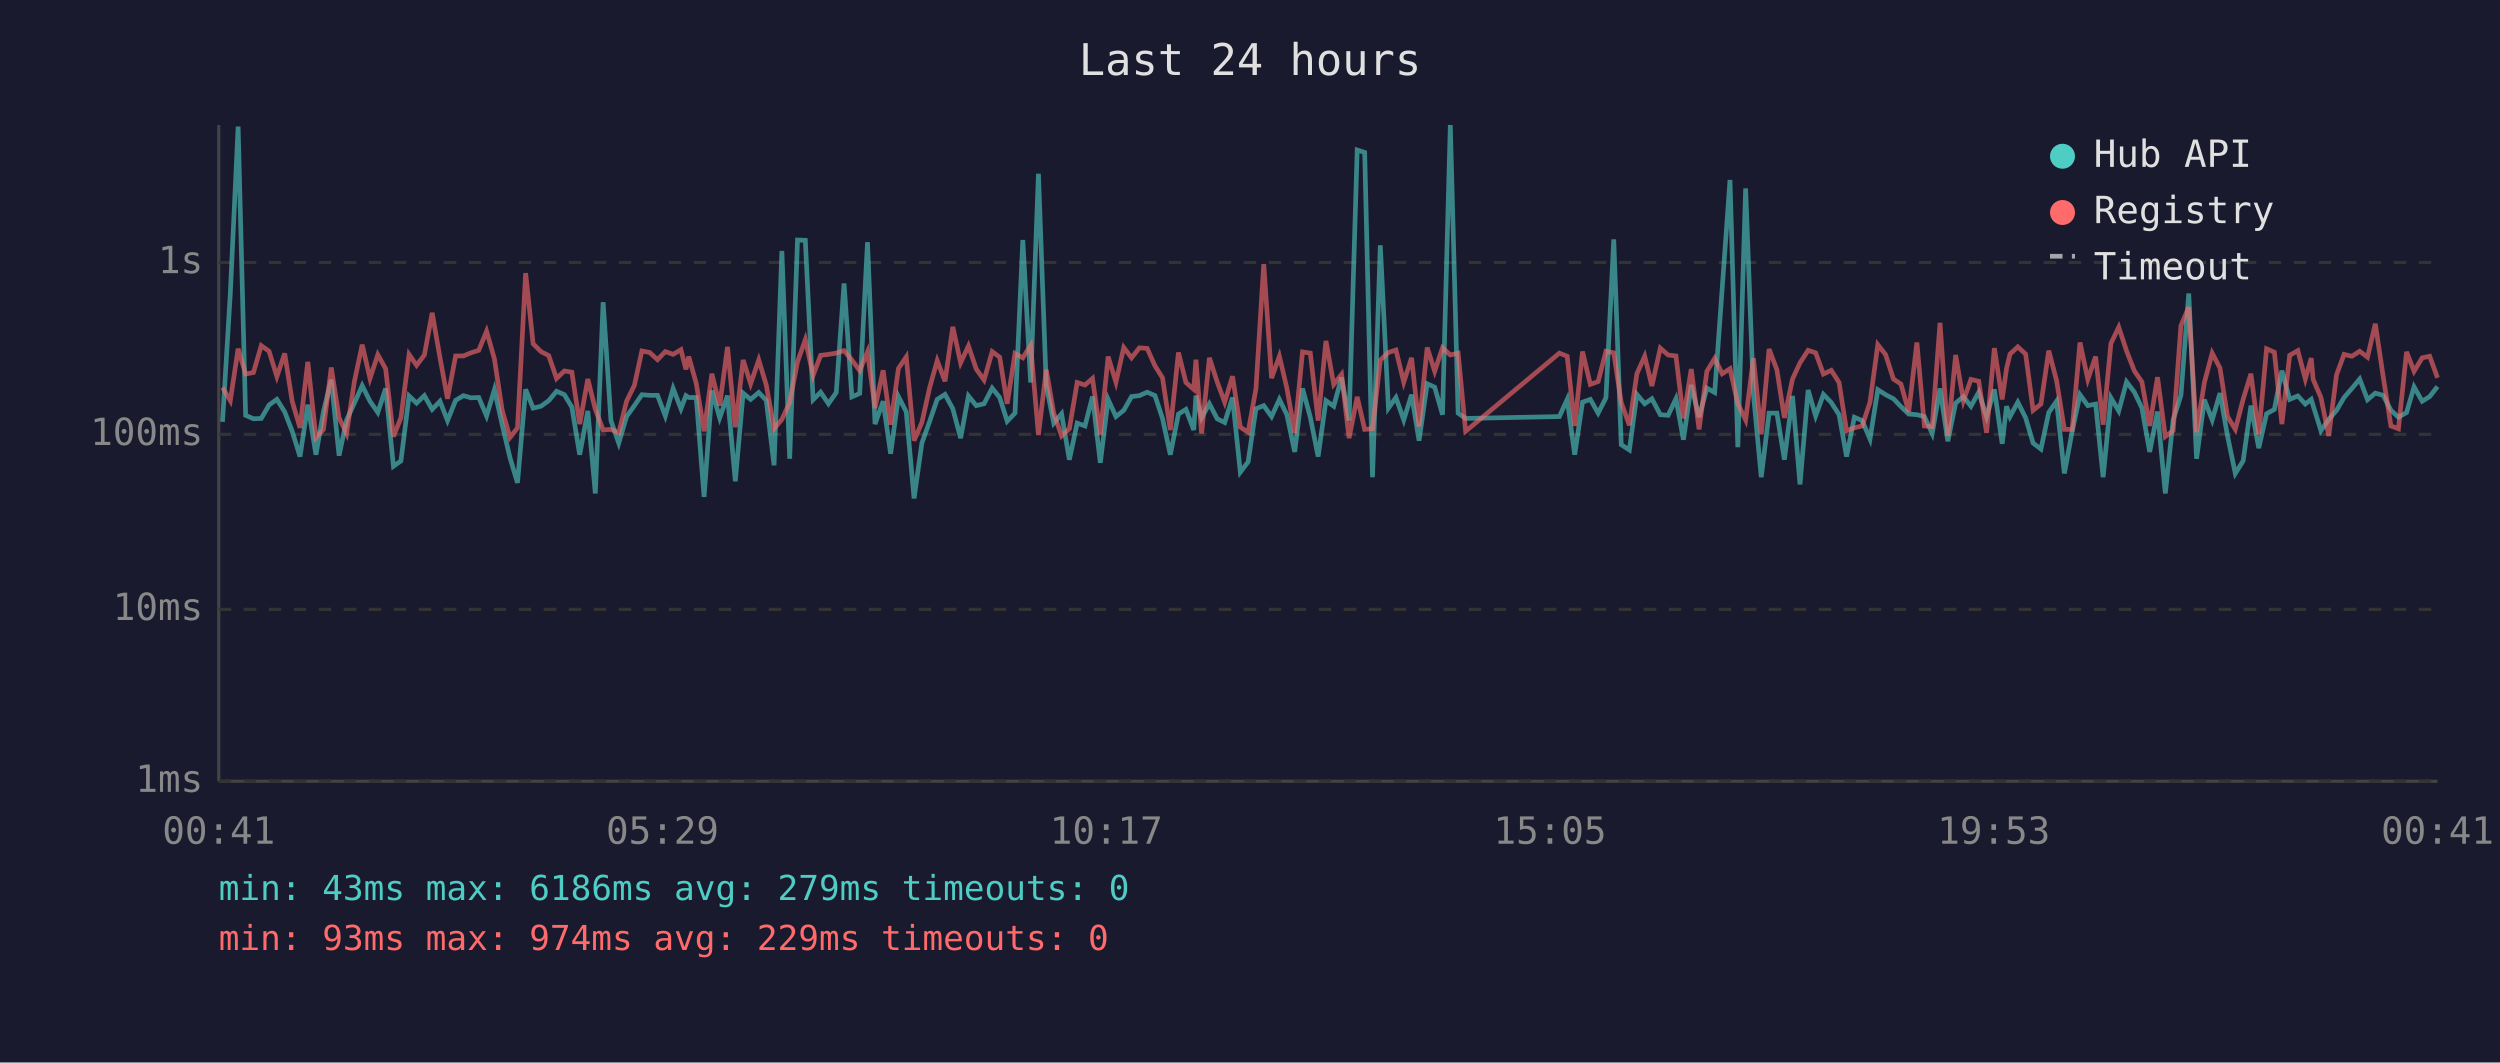
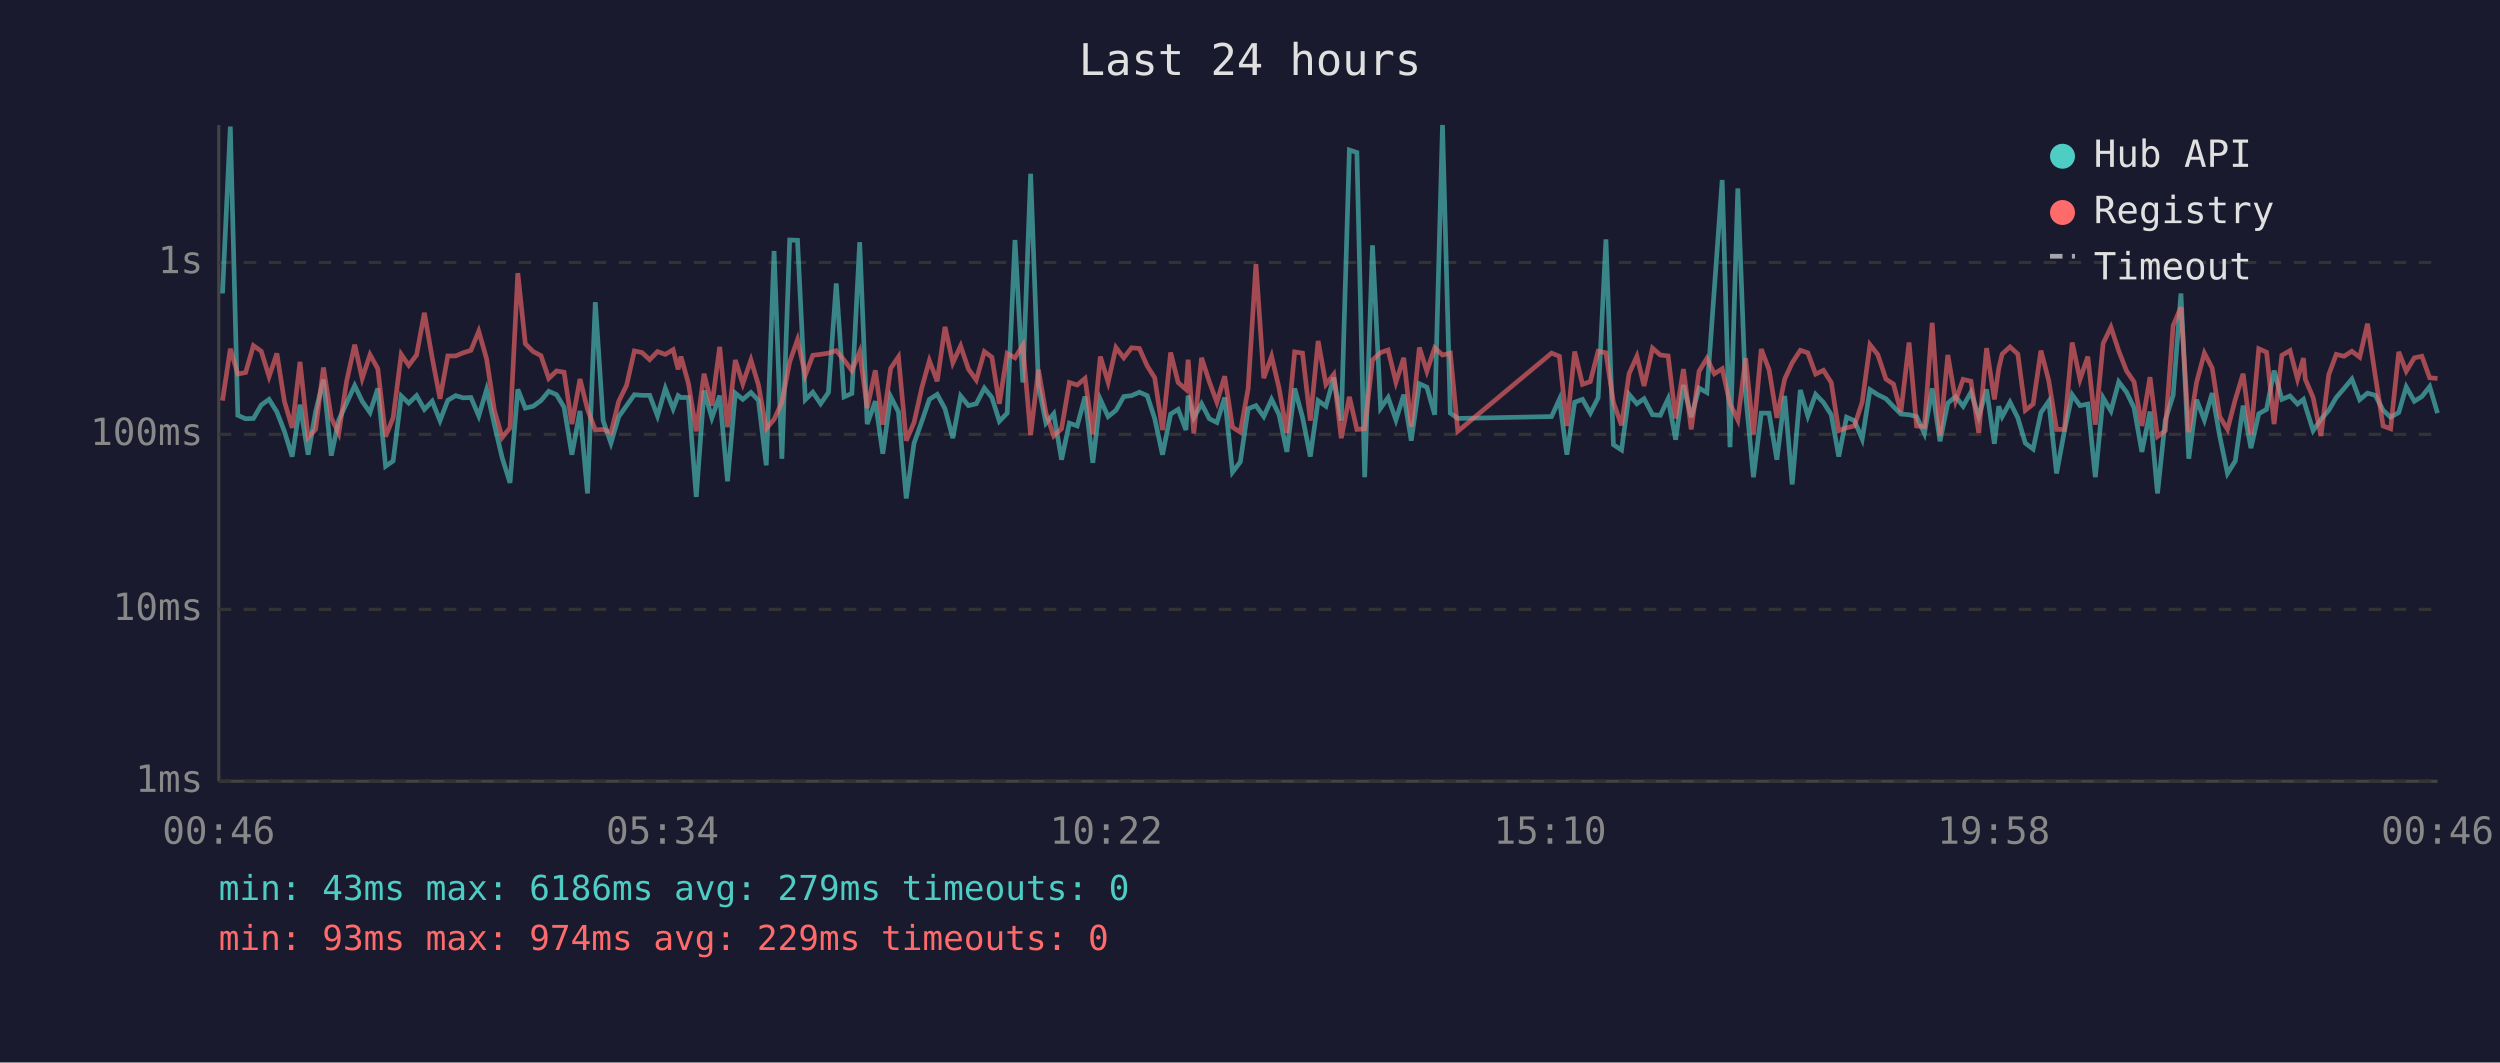
<svg xmlns="http://www.w3.org/2000/svg" viewBox="0 0 800 340" font-family="monospace" font-size="12">
  <rect width="800" height="340" fill="#1a1a2e" />
  <text x="400" y="24" fill="#e0e0e0" font-size="14" text-anchor="middle">Last 24 hours</text>
  <line x1="70" y1="40" x2="70" y2="250" stroke="#444" stroke-width="1" />
  <line x1="70" y1="250" x2="780" y2="250" stroke="#444" stroke-width="1" />
  <line x1="70" y1="250" x2="780" y2="250" stroke="#333" stroke-width="1" stroke-dasharray="4" />
  <text x="65" y="250" fill="#888" text-anchor="end" dominant-baseline="middle">1ms</text>
  <line x1="70" y1="195" x2="780" y2="195" stroke="#333" stroke-width="1" stroke-dasharray="4" />
  <text x="65" y="195" fill="#888" text-anchor="end" dominant-baseline="middle">10ms</text>
  <line x1="70" y1="139" x2="780" y2="139" stroke="#333" stroke-width="1" stroke-dasharray="4" />
  <text x="65" y="139" fill="#888" text-anchor="end" dominant-baseline="middle">100ms</text>
  <line x1="70" y1="84" x2="780" y2="84" stroke="#333" stroke-width="1" stroke-dasharray="4" />
  <text x="65" y="84" fill="#888" text-anchor="end" dominant-baseline="middle">1s</text>
-   <text x="70" y="270" fill="#888" text-anchor="middle">00:41</text>
-   <text x="212" y="270" fill="#888" text-anchor="middle">05:29</text>
-   <text x="354" y="270" fill="#888" text-anchor="middle">10:17</text>
-   <text x="496" y="270" fill="#888" text-anchor="middle">15:05</text>
-   <text x="638" y="270" fill="#888" text-anchor="middle">19:53</text>
-   <text x="780" y="270" fill="#888" text-anchor="middle">00:41</text>
-   <polyline points="71.2,135.0 73.7,93.9 76.2,40.5 78.6,132.9 81.1,134.0 83.6,133.9 86.1,129.6 88.6,127.8 91.1,131.8 93.5,138.0 96.0,146.1 98.5,129.5 101.1,145.5 103.5,131.7 106.0,121.5 108.5,145.8 110.9,134.4 113.4,129.0 115.9,123.4 118.4,128.4 120.9,132.0 123.4,124.3 125.9,149.2 128.3,147.5 130.9,126.7 133.3,129.0 135.8,126.6 138.3,131.0 140.8,128.4 143.2,134.6 145.8,128.1 148.3,126.6 150.7,127.3 153.2,127.2 155.7,133.1 158.2,124.7 160.7,135.9 163.2,146.5 165.6,154.5 168.2,124.6 170.6,130.6 173.1,130.0 175.6,128.2 178.1,125.2 180.6,126.3 183.0,130.3 185.5,145.5 188.1,131.5 190.5,157.9 193.0,96.7 195.5,134.6 198.0,141.8 200.5,133.3 203.0,129.8 205.4,126.3 207.9,126.5 210.4,126.5 212.9,133.1 215.4,124.3 217.9,130.8 219.5,126.6 220.4,127.2 222.8,127.2 225.3,159.0 227.8,125.0 230.3,133.7 232.8,126.6 235.3,154.0 237.8,125.8 240.2,127.8 242.8,125.6 245.2,128.1 247.7,148.9 250.2,80.3 252.7,146.8 255.2,76.8 257.7,76.9 260.2,127.9 262.6,125.5 265.1,129.2 267.6,125.6 270.1,90.7 272.6,127.0 275.1,125.9 277.6,77.5 280.0,135.7 282.6,128.4 285.0,145.2 287.5,126.9 290.0,131.8 292.5,159.5 295.0,141.8 297.5,134.8 299.9,127.8 302.4,126.2 304.9,130.8 307.4,140.2 309.9,126.7 312.4,129.8 314.9,129.2 317.5,124.2 319.9,127.2 322.3,134.8 324.8,132.2 327.3,76.8 329.8,122.4 332.3,55.6 334.8,123.3 337.2,135.4 339.7,132.4 342.2,147.1 344.7,135.4 347.2,136.3 349.6,126.9 352.1,148.1 354.6,127.8 357.1,133.3 359.6,131.3 362.1,126.9 364.6,126.6 367.1,125.5 369.6,126.6 372.0,133.9 374.5,145.5 377.1,132.5 379.5,131.0 382.0,137.6 382.7,126.6 384.5,133.7 387.0,129.2 389.5,134.0 391.9,135.2 394.4,127.2 396.9,151.1 399.4,147.8 401.9,130.8 404.4,129.8 406.9,133.3 409.4,127.8 411.8,132.7 414.3,144.6 416.8,124.3 419.3,133.5 421.8,146.1 424.3,128.2 426.8,130.0 429.3,120.8 431.7,134.6 434.3,48.0 436.7,48.8 439.2,152.7 441.7,78.5 444.3,130.6 446.7,127.2 449.2,134.4 451.7,126.3 454.1,141.0 456.7,122.8 459.1,123.9 461.6,132.7 464.1,40.0 466.6,132.2 469.0,133.9 499.0,133.3 501.5,127.8 503.9,145.5 506.4,128.7 508.9,127.8 511.4,132.2 513.9,127.3 516.4,76.6 518.8,142.3 521.4,144.0 523.8,126.2 526.3,129.2 528.6,127.6 531.3,132.7 533.8,132.9 536.3,127.6 538.7,140.7 541.2,123.2 543.7,133.5 546.2,124.2 548.7,125.6 551.1,92.3 553.6,57.6 556.1,143.1 558.6,60.3 561.1,126.2 563.6,152.7 566.1,132.2 568.6,132.2 571.0,147.1 573.6,126.7 576.0,155.0 578.6,124.8 581.0,133.1 583.5,126.2 586.0,128.8 588.5,132.7 590.9,146.1 593.4,133.5 595.9,134.6 598.4,140.5 600.9,124.7 603.4,126.3 605.9,127.6 608.3,130.1 610.8,132.5 613.4,132.7 615.8,133.3 618.3,138.7 620.8,124.3 623.3,141.2 625.8,129.0 628.3,126.9 630.7,130.0 633.2,125.5 635.7,133.3 638.2,124.6 640.7,142.0 642.1,130.0 643.2,133.3 645.7,128.7 648.2,133.7 650.6,141.8 653.1,143.7 655.6,132.0 658.1,128.4 660.6,151.5 663.1,138.0 665.6,126.3 668.1,129.8 670.6,129.3 673.0,152.7 675.5,127.3 678.0,131.5 680.5,122.2 683.0,125.5 685.4,130.5 687.9,144.6 690.4,131.7 692.9,157.9 695.4,134.4 697.9,126.5 700.4,93.9 702.9,146.8 705.4,127.9 707.9,134.4 710.4,125.8 712.8,139.5 715.3,151.5 717.8,147.5 720.3,129.8 722.8,143.4 725.3,132.4 727.8,131.0 730.2,118.6 732.7,127.8 735.3,126.7 737.7,129.3 739.6,127.8 740.2,129.8 742.7,137.8 745.2,134.2 747.7,131.3 750.1,127.2 752.6,124.3 755.1,121.3 757.6,127.9 760.1,125.8 762.6,126.5 765.1,131.3 767.5,133.5 770.1,132.0 772.5,123.8 775.1,128.4 777.5,126.9 780.0,123.7" fill="none" stroke="#4ecdc4" stroke-width="1.5" opacity="0.6" />
-   <polyline points="71.2,124.0 73.7,128.2 76.2,111.6 78.6,119.7 81.1,119.2 83.6,110.6 86.1,112.4 88.6,120.5 91.1,113.1 93.5,128.4 96.0,136.9 98.5,115.8 101.1,140.0 103.5,137.4 106.0,117.6 108.5,133.7 110.9,138.7 113.4,122.1 115.9,110.3 118.4,121.1 120.9,113.5 123.4,118.0 125.9,139.7 128.3,133.7 130.9,113.4 133.3,116.9 135.8,113.6 138.3,100.1 140.8,114.5 143.2,127.6 145.8,113.9 148.3,113.9 150.7,112.9 153.2,112.1 155.7,106.0 158.2,114.8 160.7,131.3 163.2,140.0 165.6,136.9 168.2,87.4 170.6,110.0 173.1,112.5 175.6,113.8 178.1,121.1 180.6,118.7 183.0,119.1 185.5,135.7 188.1,121.3 190.5,131.0 193.0,137.6 195.5,137.4 198.0,138.5 200.5,128.4 203.0,123.3 205.4,112.3 207.9,112.8 210.4,115.1 212.9,112.5 215.4,113.4 217.9,111.9 219.5,118.2 220.4,114.1 222.8,122.7 225.3,138.0 227.8,119.6 230.3,129.8 232.8,111.0 235.3,136.7 237.8,115.2 240.2,122.8 242.8,115.2 245.2,123.2 247.7,137.2 250.2,134.2 252.7,128.8 255.2,115.8 257.7,108.7 260.2,120.1 262.6,113.7 265.1,113.4 267.6,113.0 270.1,112.2 272.6,115.2 275.1,118.6 277.6,112.6 280.0,130.6 282.6,118.5 285.0,135.9 287.5,117.9 290.0,114.2 292.5,141.0 295.0,135.2 297.5,124.0 299.9,115.4 302.4,122.0 304.9,104.6 307.4,116.1 309.9,110.7 312.4,118.1 314.9,121.6 317.5,112.5 319.9,114.3 322.3,129.2 324.8,113.1 327.3,114.5 329.8,110.5 332.3,139.2 334.8,118.3 337.2,132.2 339.7,139.5 342.2,137.2 344.7,122.4 347.2,123.2 349.6,121.1 352.1,139.0 354.6,114.1 357.1,122.3 359.6,111.2 362.1,114.5 364.6,111.3 367.1,111.5 369.6,117.1 372.0,120.9 374.5,137.6 377.1,112.8 379.5,122.4 382.0,124.6 382.7,115.1 384.5,138.7 387.0,114.5 389.5,122.2 391.9,128.7 394.4,120.4 396.9,136.7 399.4,138.3 401.9,124.4 404.4,84.5 406.9,121.0 409.4,114.0 411.8,124.2 414.3,138.5 416.8,112.6 419.3,113.0 421.8,134.6 424.3,109.1 426.8,123.0 429.3,119.8 431.7,140.2 434.3,127.0 436.7,137.4 439.2,137.2 441.7,115.2 444.3,112.8 446.7,112.0 449.2,122.3 451.7,114.5 454.1,136.5 456.7,111.2 459.1,118.8 461.6,111.3 464.1,113.6 466.6,113.0 469.0,138.0 499.0,113.0 501.5,114.0 503.9,136.3 506.4,112.5 508.9,123.0 511.4,122.1 513.9,112.4 516.4,112.9 518.8,128.8 521.4,136.1 523.8,119.6 526.3,114.0 528.6,123.5 531.3,111.4 533.8,113.6 536.3,113.9 538.7,133.9 541.2,118.1 543.7,137.4 546.2,118.8 548.7,114.7 551.1,119.6 553.6,118.0 556.1,129.2 558.6,134.4 561.1,114.6 563.6,139.0 566.1,111.7 568.6,118.3 571.0,133.7 573.6,121.3 576.0,116.1 578.6,112.1 581.0,112.9 583.5,119.7 586.0,118.5 588.5,122.4 590.9,137.8 593.4,136.9 595.9,136.3 598.4,128.7 600.9,110.3 603.4,113.5 605.9,121.3 608.3,122.9 610.8,131.8 613.4,109.6 615.8,136.3 618.3,136.5 620.8,103.3 623.3,139.5 625.8,113.6 628.3,128.2 630.7,121.4 633.2,122.0 635.7,138.5 638.2,111.4 640.7,127.8 642.1,117.9 643.2,113.3 645.7,111.0 648.2,113.3 650.6,131.3 653.1,129.3 655.6,112.2 658.1,121.8 660.6,137.4 663.1,137.4 665.6,109.6 668.1,121.4 670.6,114.1 673.0,135.9 675.5,109.9 678.0,104.7 680.5,112.3 683.0,118.7 685.4,122.2 687.9,136.3 690.4,120.7 692.9,139.7 695.4,137.8 697.9,104.2 700.4,98.3 702.9,138.3 705.4,122.4 707.9,113.0 710.4,117.8 712.8,133.3 715.3,137.4 717.8,127.8 720.3,119.6 722.8,139.0 725.3,111.6 727.8,112.7 730.2,135.7 732.7,113.7 735.3,112.2 737.7,121.3 739.6,114.6 740.2,121.4 742.7,127.2 745.2,139.5 747.7,119.9 750.1,113.4 752.6,114.0 755.1,112.4 757.6,114.3 760.1,103.6 762.6,120.4 765.1,136.3 767.5,137.2 770.1,112.6 772.5,118.8 775.1,114.5 777.5,114.0 780.0,120.9" fill="none" stroke="#ff6b6b" stroke-width="1.5" opacity="0.6" />
+   <text x="70" y="270" fill="#888" text-anchor="middle">00:46</text>
+   <text x="212" y="270" fill="#888" text-anchor="middle">05:34</text>
+   <text x="354" y="270" fill="#888" text-anchor="middle">10:22</text>
+   <text x="496" y="270" fill="#888" text-anchor="middle">15:10</text>
+   <text x="638" y="270" fill="#888" text-anchor="middle">19:58</text>
+   <text x="780" y="270" fill="#888" text-anchor="middle">00:46</text>
+   <polyline points="71.2,93.9 73.7,40.5 76.1,132.9 78.6,134.0 81.1,133.9 83.6,129.6 86.1,127.8 88.6,131.8 91.0,138.0 93.5,146.1 96.0,129.5 98.6,145.5 101.0,131.7 103.5,121.5 106.0,145.8 108.4,134.4 110.9,129.0 113.5,123.4 115.9,128.4 118.4,132.0 120.9,124.3 123.4,149.2 125.8,147.5 128.4,126.7 130.8,129.0 133.3,126.6 135.8,131.0 138.3,128.4 140.8,134.6 143.3,128.1 145.8,126.6 148.2,127.3 150.7,127.2 153.2,133.1 155.7,124.7 158.2,135.9 160.7,146.5 163.2,154.5 165.7,124.6 168.1,130.6 170.6,130.0 173.1,128.2 175.6,125.2 178.1,126.3 180.5,130.3 183.0,145.5 185.6,131.5 188.0,157.9 190.5,96.7 193.0,134.6 195.5,141.8 198.0,133.3 200.5,129.8 203.0,126.3 205.4,126.5 207.9,126.5 210.4,133.1 212.9,124.3 215.4,130.8 217.0,126.6 217.9,127.2 220.3,127.2 222.8,159.0 225.3,125.0 227.8,133.7 230.3,126.6 232.8,154.0 235.3,125.8 237.7,127.8 240.3,125.6 242.7,128.1 245.2,148.9 247.7,80.3 250.2,146.8 252.7,76.8 255.2,76.9 257.7,127.9 260.1,125.5 262.6,129.2 265.1,125.6 267.6,90.7 270.1,127.0 272.6,125.9 275.1,77.5 277.5,135.7 280.1,128.4 282.5,145.2 285.0,126.9 287.5,131.8 290.0,159.5 292.5,141.8 295.0,134.8 297.4,127.8 299.9,126.2 302.4,130.8 304.9,140.2 307.4,126.7 309.9,129.8 312.4,129.2 315.0,124.2 317.4,127.2 319.8,134.8 322.3,132.2 324.8,76.8 327.3,122.4 329.8,55.6 332.3,123.3 334.7,135.4 337.2,132.4 339.7,147.1 342.2,135.4 344.7,136.3 347.2,126.9 349.7,148.1 352.1,127.8 354.6,133.3 357.1,131.3 359.6,126.9 362.1,126.6 364.6,125.5 367.1,126.6 369.5,133.9 372.0,145.5 374.6,132.5 377.0,131.0 379.5,137.6 380.2,126.6 382.0,133.7 384.5,129.2 387.0,134.0 389.4,135.2 391.9,127.2 394.4,151.1 396.9,147.8 399.4,130.8 401.9,129.8 404.4,133.3 406.9,127.8 409.3,132.7 411.8,144.6 414.3,124.3 416.8,133.5 419.3,146.1 421.8,128.2 424.3,130.0 426.8,120.8 429.2,134.6 431.8,48.0 434.2,48.8 436.7,152.7 439.2,78.5 441.8,130.6 444.2,127.2 446.7,134.4 449.2,126.3 451.6,141.0 454.2,122.8 456.6,123.9 459.1,132.7 461.6,40.0 464.1,132.2 466.5,133.9 496.5,133.3 499.0,127.8 501.4,145.5 503.9,128.7 506.4,127.8 508.9,132.2 511.4,127.3 513.9,76.6 516.3,142.3 518.9,144.0 521.3,126.2 523.8,129.2 526.1,127.6 528.8,132.7 531.3,132.9 533.8,127.6 536.2,140.7 538.7,123.2 541.2,133.5 543.7,124.2 546.2,125.6 548.6,92.3 551.1,57.6 553.6,143.1 556.1,60.3 558.6,126.2 561.1,152.7 563.6,132.2 566.1,132.2 568.6,147.1 571.1,126.7 573.5,155.0 576.1,124.8 578.5,133.1 581.0,126.2 583.5,128.8 586.0,132.7 588.4,146.1 590.9,133.5 593.4,134.6 595.9,140.5 598.4,124.7 600.9,126.3 603.5,127.6 605.9,130.1 608.3,132.5 610.9,132.7 613.3,133.3 615.8,138.7 618.3,124.3 620.8,141.2 623.3,129.0 625.8,126.9 628.2,130.0 630.7,125.5 633.2,133.3 635.7,124.6 638.2,142.0 639.6,130.0 640.7,133.3 643.2,128.7 645.7,133.7 648.1,141.8 650.6,143.7 653.1,132.0 655.6,128.4 658.1,151.5 660.6,138.0 663.1,126.3 665.6,129.8 668.1,129.3 670.5,152.7 673.0,127.3 675.5,131.5 678.0,122.2 680.5,125.5 682.9,130.5 685.4,144.6 688.0,131.7 690.4,157.9 692.9,134.4 695.4,126.5 697.9,93.9 700.4,146.8 702.9,127.9 705.4,134.4 707.9,125.8 710.3,139.5 712.8,151.5 715.3,147.5 717.8,129.8 720.3,143.4 722.8,132.4 725.3,131.0 727.7,118.6 730.2,127.8 732.8,126.7 735.2,129.3 737.1,127.8 737.7,129.8 740.2,137.8 742.7,134.2 745.2,131.3 747.6,127.2 750.1,124.3 752.6,121.3 755.1,127.9 757.6,125.8 760.1,126.5 762.6,131.3 765.0,133.5 767.6,132.0 770.0,123.8 772.6,128.4 775.0,126.9 777.5,123.7 780.0,132.2" fill="none" stroke="#4ecdc4" stroke-width="1.5" opacity="0.6" />
+   <polyline points="71.2,128.2 73.7,111.6 76.1,119.7 78.6,119.2 81.1,110.6 83.6,112.4 86.1,120.5 88.6,113.1 91.0,128.4 93.5,136.9 96.0,115.8 98.6,140.0 101.0,137.4 103.5,117.6 106.0,133.7 108.4,138.7 110.9,122.1 113.5,110.3 115.9,121.1 118.4,113.5 120.9,118.0 123.4,139.7 125.8,133.7 128.4,113.4 130.8,116.9 133.3,113.6 135.8,100.1 138.3,114.5 140.8,127.6 143.3,113.9 145.8,113.9 148.2,112.9 150.7,112.1 153.2,106.0 155.7,114.8 158.2,131.3 160.7,140.0 163.2,136.9 165.7,87.4 168.1,110.0 170.6,112.5 173.1,113.8 175.6,121.1 178.1,118.7 180.5,119.1 183.0,135.7 185.6,121.3 188.0,131.0 190.5,137.6 193.0,137.4 195.5,138.5 198.0,128.4 200.5,123.3 203.0,112.3 205.4,112.8 207.9,115.1 210.4,112.5 212.9,113.4 215.4,111.9 217.0,118.2 217.9,114.1 220.3,122.7 222.8,138.0 225.3,119.6 227.8,129.8 230.3,111.0 232.8,136.7 235.3,115.2 237.7,122.8 240.3,115.2 242.7,123.2 245.2,137.2 247.7,134.2 250.2,128.8 252.7,115.8 255.2,108.7 257.7,120.1 260.1,113.7 262.6,113.4 265.1,113.0 267.6,112.2 270.1,115.2 272.6,118.6 275.1,112.6 277.5,130.6 280.1,118.5 282.5,135.9 285.0,117.9 287.5,114.2 290.0,141.0 292.5,135.2 295.0,124.0 297.4,115.4 299.9,122.0 302.4,104.6 304.9,116.1 307.4,110.7 309.9,118.1 312.4,121.6 315.0,112.5 317.4,114.3 319.8,129.2 322.3,113.1 324.8,114.5 327.3,110.5 329.8,139.2 332.3,118.3 334.7,132.2 337.2,139.5 339.7,137.2 342.2,122.4 344.7,123.2 347.2,121.1 349.7,139.0 352.1,114.1 354.6,122.3 357.1,111.2 359.6,114.5 362.1,111.3 364.6,111.5 367.1,117.1 369.5,120.9 372.0,137.6 374.6,112.8 377.0,122.4 379.5,124.6 380.2,115.1 382.0,138.7 384.5,114.5 387.0,122.2 389.4,128.7 391.9,120.4 394.4,136.7 396.9,138.3 399.4,124.4 401.9,84.5 404.4,121.0 406.9,114.0 409.3,124.2 411.8,138.5 414.3,112.6 416.8,113.0 419.3,134.6 421.8,109.1 424.3,123.0 426.8,119.8 429.2,140.2 431.8,127.0 434.2,137.4 436.7,137.2 439.2,115.2 441.8,112.8 444.2,112.0 446.7,122.3 449.2,114.5 451.6,136.5 454.2,111.2 456.6,118.8 459.1,111.3 461.6,113.6 464.1,113.0 466.5,138.0 496.5,113.0 499.0,114.0 501.4,136.3 503.9,112.5 506.4,123.0 508.9,122.1 511.4,112.4 513.9,112.9 516.3,128.8 518.9,136.1 521.3,119.6 523.8,114.0 526.1,123.5 528.8,111.4 531.3,113.6 533.8,113.9 536.2,133.9 538.7,118.1 541.2,137.4 543.7,118.8 546.2,114.7 548.6,119.6 551.1,118.0 553.6,129.2 556.1,134.4 558.6,114.6 561.1,139.0 563.6,111.7 566.1,118.3 568.6,133.7 571.1,121.3 573.5,116.1 576.1,112.1 578.5,112.9 581.0,119.7 583.5,118.5 586.0,122.4 588.4,137.8 590.9,136.9 593.4,136.3 595.9,128.7 598.4,110.3 600.9,113.5 603.5,121.3 605.9,122.9 608.3,131.8 610.9,109.6 613.3,136.3 615.8,136.5 618.3,103.3 620.8,139.5 623.3,113.6 625.8,128.2 628.2,121.4 630.7,122.0 633.2,138.5 635.7,111.4 638.2,127.8 639.6,117.9 640.7,113.3 643.2,111.0 645.7,113.3 648.1,131.3 650.6,129.3 653.1,112.2 655.6,121.8 658.1,137.4 660.6,137.4 663.1,109.6 665.6,121.4 668.1,114.1 670.5,135.9 673.0,109.9 675.5,104.7 678.0,112.3 680.5,118.7 682.9,122.2 685.4,136.3 688.0,120.7 690.4,139.7 692.9,137.8 695.4,104.2 697.9,98.3 700.4,138.3 702.9,122.4 705.4,113.0 707.9,117.8 710.3,133.3 712.8,137.4 715.3,127.8 717.8,119.6 720.3,139.0 722.8,111.6 725.3,112.7 727.7,135.7 730.2,113.7 732.8,112.2 735.2,121.3 737.1,114.6 737.7,121.4 740.2,127.2 742.7,139.5 745.2,119.9 747.6,113.4 750.1,114.0 752.6,112.4 755.1,114.3 757.6,103.6 760.1,120.4 762.6,136.3 765.0,137.2 767.6,112.6 770.0,118.8 772.6,114.5 775.0,114.0 777.5,120.9 780.0,121.1" fill="none" stroke="#ff6b6b" stroke-width="1.5" opacity="0.6" />
  <circle cx="660" cy="50" r="4" fill="#4ecdc4" />
  <text x="670" y="50" fill="#e0e0e0" dominant-baseline="middle">Hub API</text>
  <circle cx="660" cy="68" r="4" fill="#ff6b6b" />
  <text x="670" y="68" fill="#e0e0e0" dominant-baseline="middle">Registry</text>
  <line x1="656" y1="82" x2="664" y2="82" stroke="#e0e0e0" stroke-width="1.5" stroke-dasharray="4,3" opacity="0.7" />
  <text x="670" y="86" fill="#e0e0e0" dominant-baseline="middle">Timeout</text>
  <text x="70" y="288" fill="#4ecdc4" font-size="11">min: 43ms  max: 6186ms  avg: 279ms  timeouts: 0</text>
  <text x="70" y="304" fill="#ff6b6b" font-size="11">min: 93ms  max: 974ms  avg: 229ms  timeouts: 0</text>
</svg>
